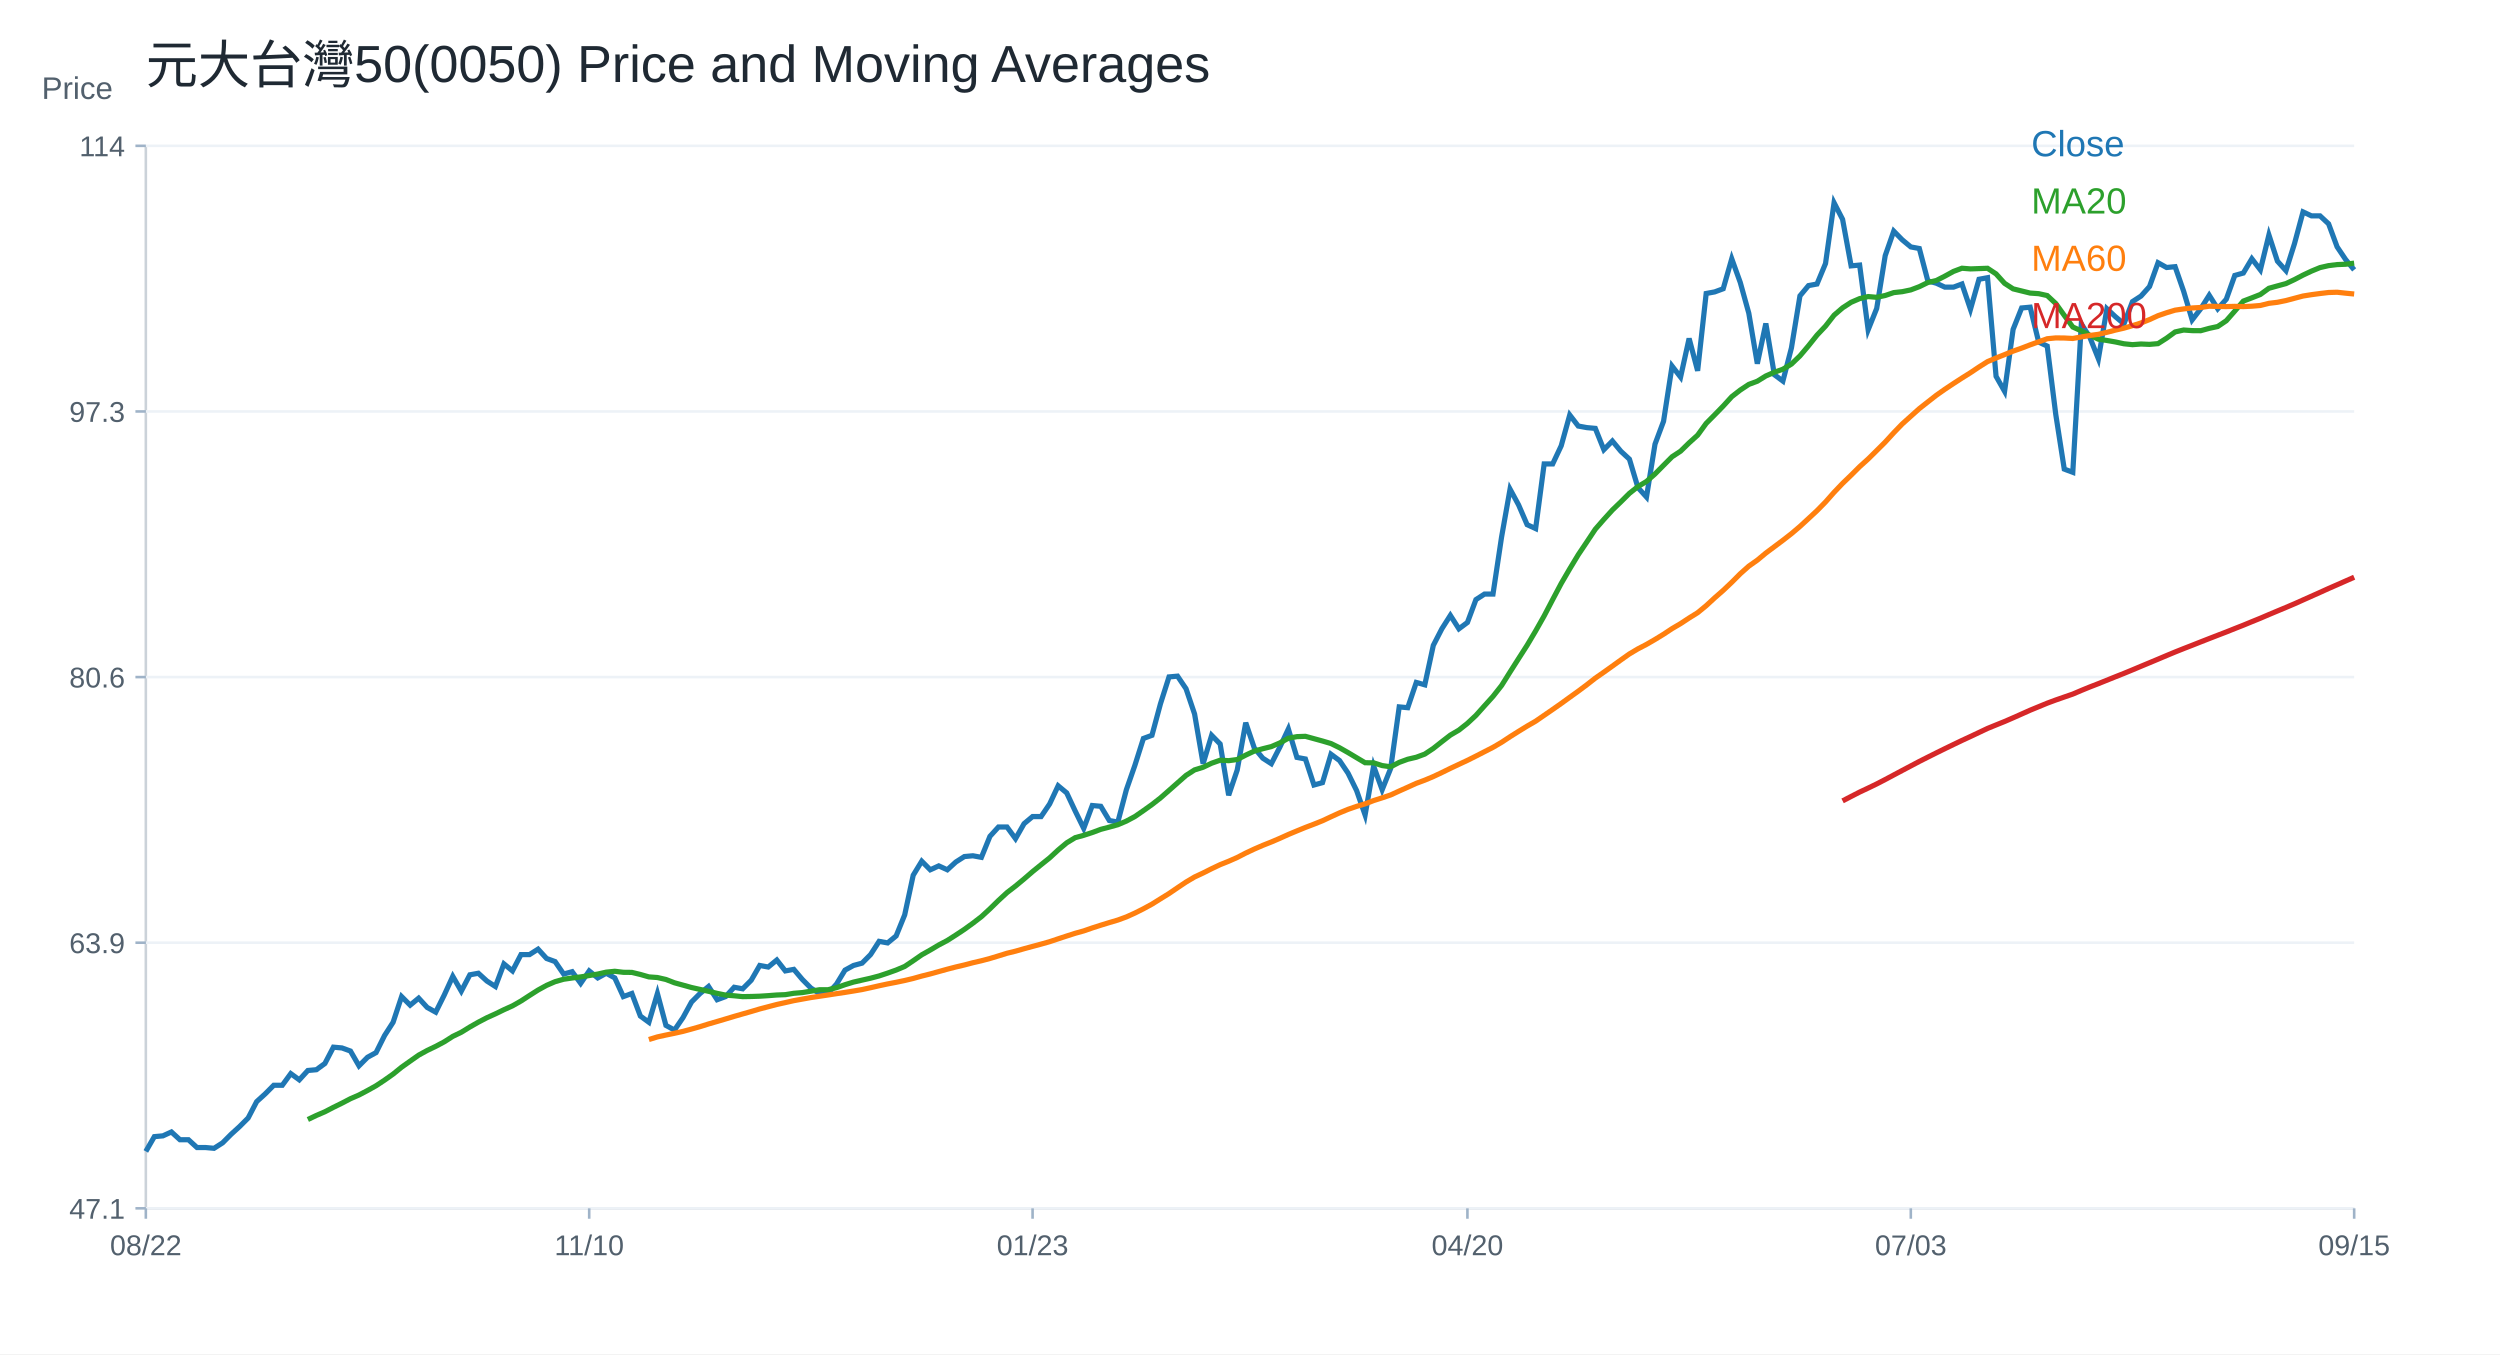
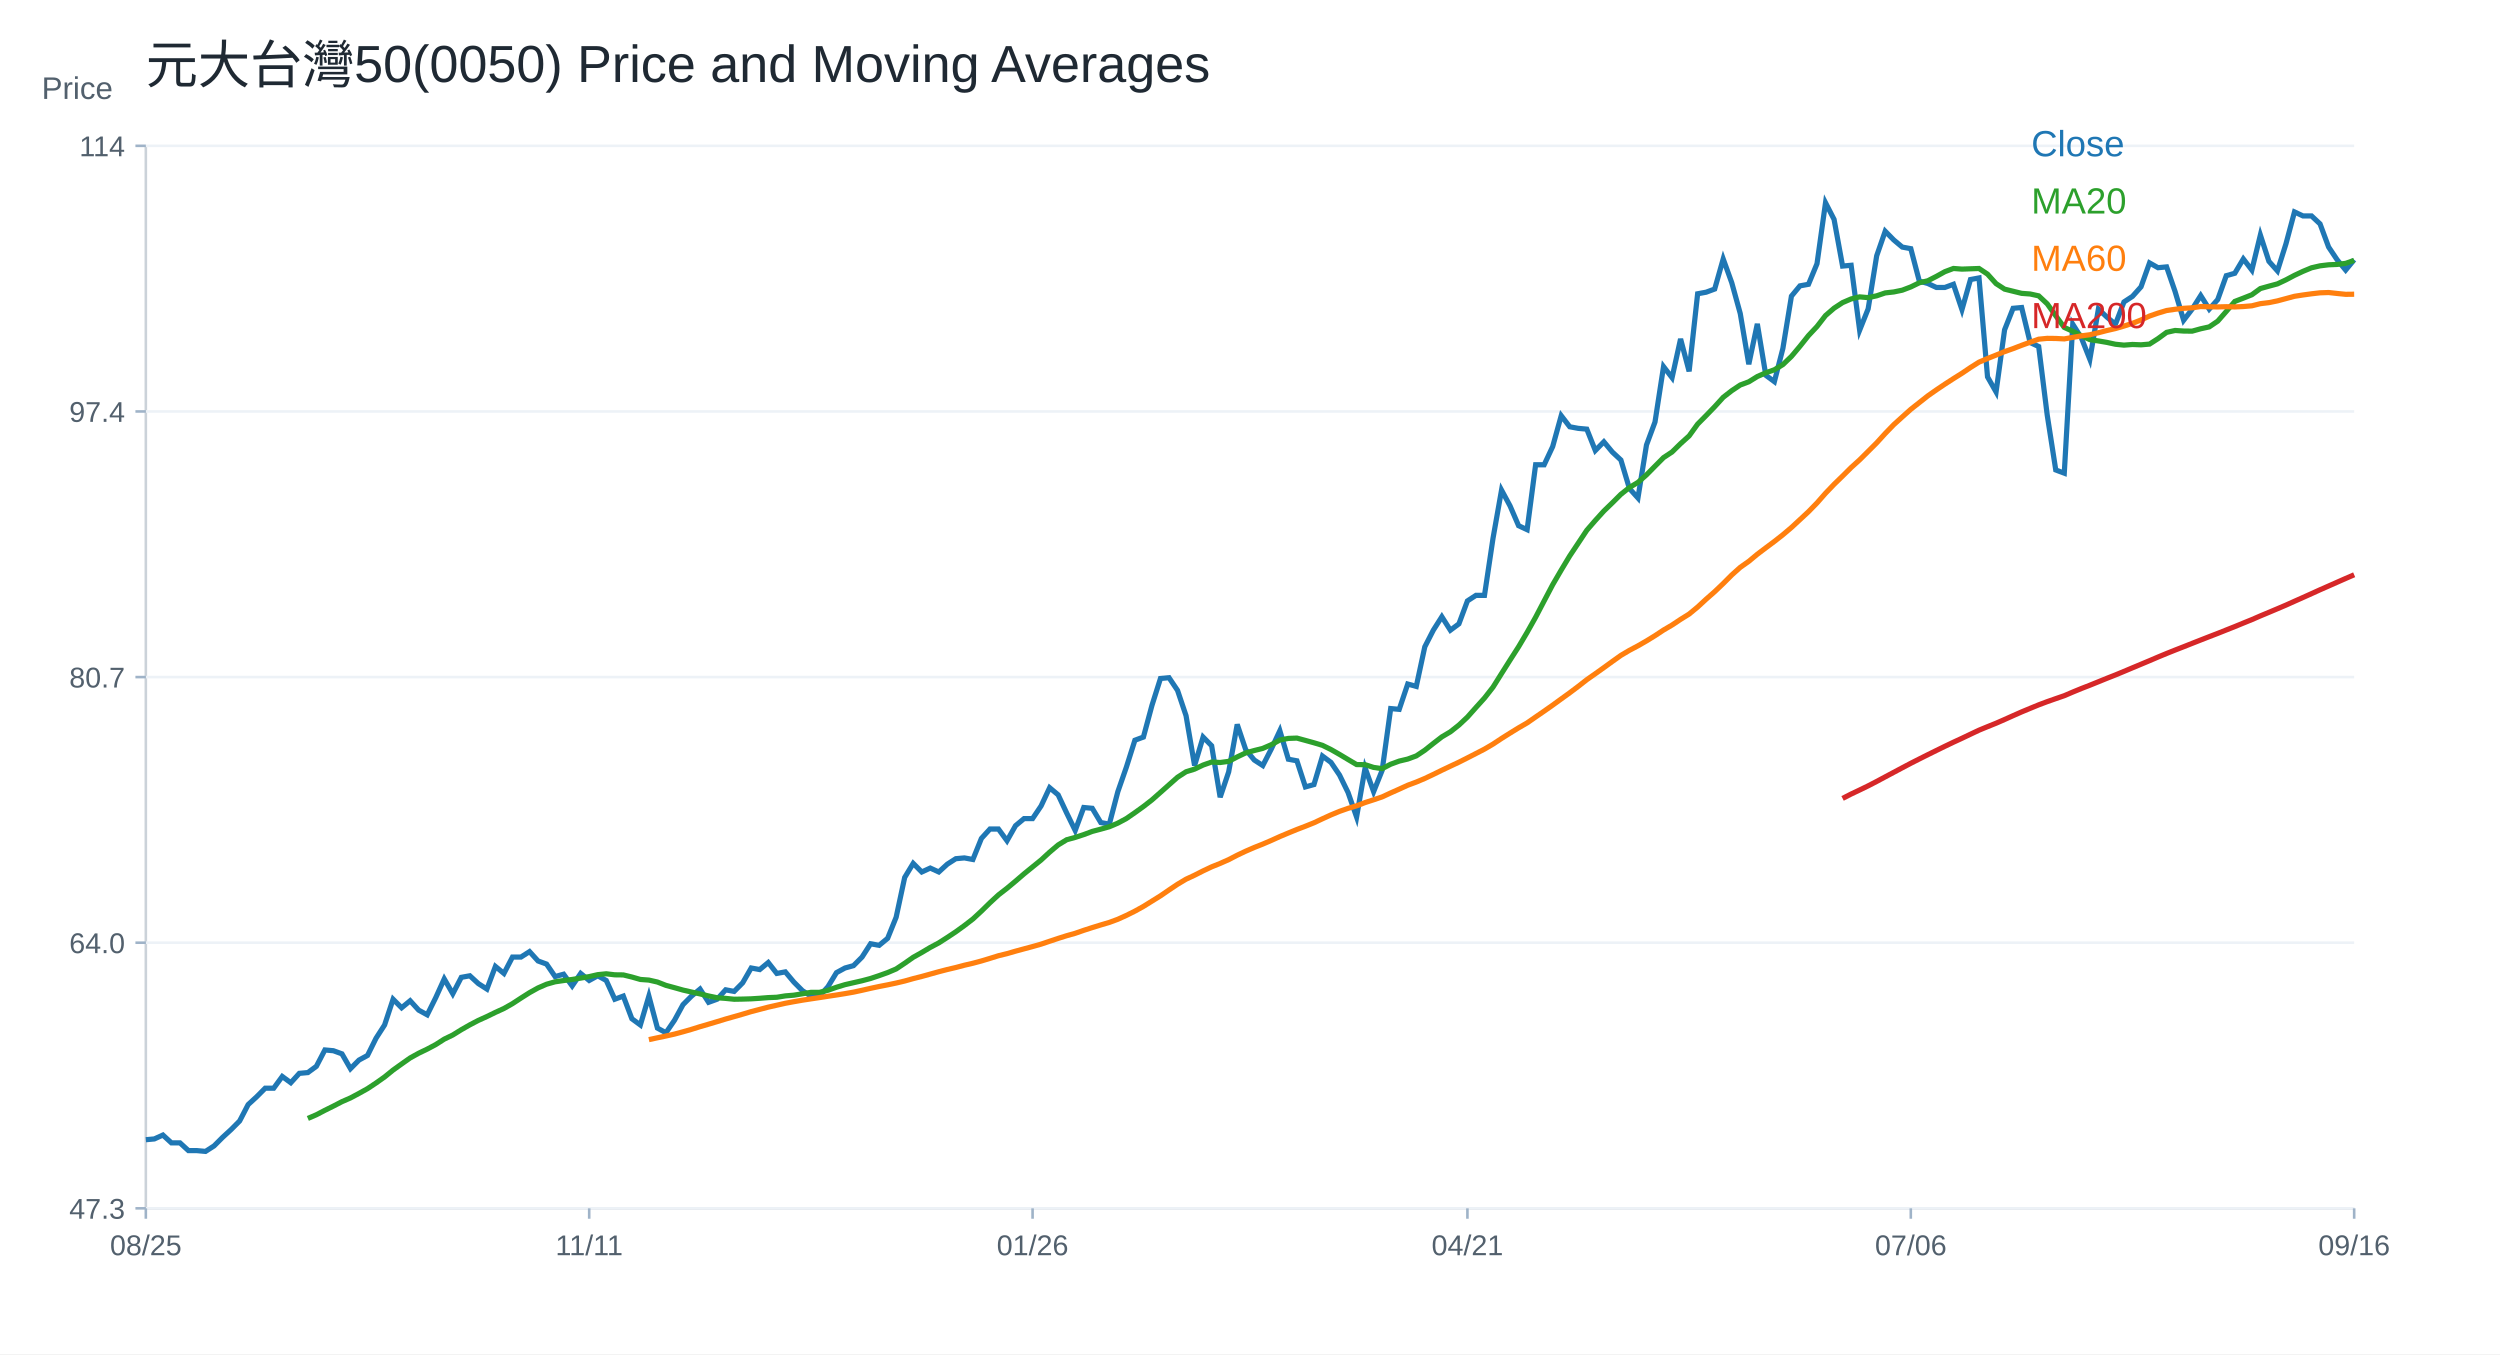
<svg xmlns="http://www.w3.org/2000/svg" width="960" height="520" viewBox="0 0 960 520">
  <rect width="100%" height="100%" fill="white" />
  <text x="56.00" y="32.00" font-size="20" font-family="Arial" fill="#1f2933" text-anchor="start">元大台灣50(0050) Price and Moving Averages</text>
  <line x1="56" y1="464" x2="904" y2="464" stroke="#cbd2d9" />
  <line x1="56" y1="56" x2="56" y2="464" stroke="#cbd2d9" />
  <text x="16.00" y="38.00" font-size="12" font-family="Arial" fill="#52606d" text-anchor="start">Price</text>
  <line x1="56" y1="464.00" x2="904" y2="464.00" stroke="#edf2f7" />
  <line x1="52" y1="464.00" x2="56" y2="464.00" stroke="#9fb3c8" />
-   <text x="48.00" y="468.00" font-size="11" font-family="Arial" fill="#52606d" text-anchor="end">47.1</text>
+   <text x="48.00" y="468.00" font-size="11" font-family="Arial" fill="#52606d" text-anchor="end">47.3</text>
  <line x1="56" y1="362.00" x2="904" y2="362.00" stroke="#edf2f7" />
  <line x1="52" y1="362.00" x2="56" y2="362.00" stroke="#9fb3c8" />
-   <text x="48.00" y="366.00" font-size="11" font-family="Arial" fill="#52606d" text-anchor="end">63.9</text>
+   <text x="48.00" y="366.00" font-size="11" font-family="Arial" fill="#52606d" text-anchor="end">64.0</text>
  <line x1="56" y1="260.00" x2="904" y2="260.00" stroke="#edf2f7" />
  <line x1="52" y1="260.00" x2="56" y2="260.00" stroke="#9fb3c8" />
-   <text x="48.00" y="264.00" font-size="11" font-family="Arial" fill="#52606d" text-anchor="end">80.6</text>
+   <text x="48.00" y="264.00" font-size="11" font-family="Arial" fill="#52606d" text-anchor="end">80.7</text>
  <line x1="56" y1="158.00" x2="904" y2="158.00" stroke="#edf2f7" />
  <line x1="52" y1="158.00" x2="56" y2="158.00" stroke="#9fb3c8" />
-   <text x="48.00" y="162.00" font-size="11" font-family="Arial" fill="#52606d" text-anchor="end">97.3</text>
+   <text x="48.00" y="162.00" font-size="11" font-family="Arial" fill="#52606d" text-anchor="end">97.4</text>
  <line x1="56" y1="56.00" x2="904" y2="56.00" stroke="#edf2f7" />
  <line x1="52" y1="56.00" x2="56" y2="56.00" stroke="#9fb3c8" />
  <text x="48.00" y="60.00" font-size="11" font-family="Arial" fill="#52606d" text-anchor="end">114</text>
  <line x1="56.00" y1="464" x2="56.00" y2="468" stroke="#9fb3c8" />
-   <text x="56.00" y="482.00" font-size="11" font-family="Arial" fill="#52606d" text-anchor="middle">08/22</text>
+   <text x="56.00" y="482.00" font-size="11" font-family="Arial" fill="#52606d" text-anchor="middle">08/25</text>
  <line x1="226.25" y1="464" x2="226.25" y2="468" stroke="#9fb3c8" />
-   <text x="226.25" y="482.00" font-size="11" font-family="Arial" fill="#52606d" text-anchor="middle">11/10</text>
+   <text x="226.25" y="482.00" font-size="11" font-family="Arial" fill="#52606d" text-anchor="middle">11/11</text>
  <line x1="396.51" y1="464" x2="396.51" y2="468" stroke="#9fb3c8" />
-   <text x="396.51" y="482.00" font-size="11" font-family="Arial" fill="#52606d" text-anchor="middle">01/23</text>
+   <text x="396.51" y="482.00" font-size="11" font-family="Arial" fill="#52606d" text-anchor="middle">01/26</text>
  <line x1="563.49" y1="464" x2="563.49" y2="468" stroke="#9fb3c8" />
-   <text x="563.49" y="482.00" font-size="11" font-family="Arial" fill="#52606d" text-anchor="middle">04/20</text>
+   <text x="563.49" y="482.00" font-size="11" font-family="Arial" fill="#52606d" text-anchor="middle">04/21</text>
  <line x1="733.75" y1="464" x2="733.75" y2="468" stroke="#9fb3c8" />
-   <text x="733.75" y="482.00" font-size="11" font-family="Arial" fill="#52606d" text-anchor="middle">07/03</text>
+   <text x="733.75" y="482.00" font-size="11" font-family="Arial" fill="#52606d" text-anchor="middle">07/06</text>
  <line x1="904.00" y1="464" x2="904.00" y2="468" stroke="#9fb3c8" />
-   <text x="904.00" y="482.00" font-size="11" font-family="Arial" fill="#52606d" text-anchor="middle">09/15</text>
-   <polyline fill="none" stroke="#1f77b4" stroke-width="2" points="56.00,442.14 59.27,436.47 62.55,436.17 65.82,434.67 69.10,437.66 72.37,437.66 75.64,440.65 78.92,440.65 82.19,440.95 85.47,438.86 88.74,435.57 92.02,432.58 95.29,429.30 98.56,423.02 101.84,420.04 105.11,416.75 108.39,416.75 111.66,412.27 114.93,414.66 118.21,411.07 121.48,410.77 124.76,408.38 128.03,402.11 131.31,402.41 134.58,403.60 137.85,409.28 141.13,405.99 144.40,404.20 147.68,397.63 150.95,392.55 154.22,382.69 157.50,385.98 160.77,383.29 164.05,386.87 167.32,388.67 170.59,382.09 173.87,374.92 177.14,380.60 180.42,374.33 183.69,373.73 186.97,376.72 190.24,378.81 193.51,370.14 196.79,372.83 200.06,366.56 203.34,366.56 206.61,364.47 209.88,368.05 213.16,369.25 216.43,374.03 219.71,373.13 222.98,377.61 226.25,372.83 229.53,375.52 232.80,373.73 236.08,375.52 239.35,382.69 242.63,381.50 245.90,390.16 249.17,392.55 252.45,381.50 255.72,393.75 259.00,395.54 262.27,390.76 265.54,384.78 268.82,381.50 272.09,378.81 275.37,383.89 278.64,382.69 281.92,379.11 285.19,379.70 288.46,376.42 291.74,370.74 295.01,371.34 298.29,368.65 301.56,372.83 304.83,372.24 308.11,376.12 311.38,379.41 314.66,381.50 317.93,381.50 321.20,377.91 324.48,372.53 327.75,370.74 331.03,369.85 334.30,366.56 337.58,361.48 340.85,362.08 344.12,359.39 347.40,351.32 350.67,336.09 353.95,330.71 357.22,334.00 360.49,332.50 363.77,334.00 367.04,331.01 370.32,328.92 373.59,328.62 376.86,329.22 380.14,321.15 383.41,317.57 386.69,317.57 389.96,322.05 393.24,316.29 396.51,313.56 399.78,313.56 403.06,308.72 406.33,301.75 409.61,304.47 412.88,311.44 416.15,318.11 419.43,309.32 422.70,309.62 425.98,315.08 429.25,315.68 432.53,303.26 435.80,293.87 439.07,283.57 442.35,282.36 445.62,270.24 448.90,259.94 452.17,259.64 455.44,264.48 458.72,274.18 461.99,293.26 465.27,282.36 468.54,285.69 471.81,305.38 475.09,295.69 478.36,277.51 481.64,287.21 484.91,291.14 488.19,293.26 491.46,286.90 494.73,279.93 498.01,290.84 501.28,291.45 504.56,301.44 507.83,300.54 511.10,289.63 514.38,292.05 517.65,296.90 520.93,303.57 524.20,312.96 527.47,294.17 530.75,303.26 534.02,295.08 537.30,271.45 540.57,271.75 543.85,262.06 547.12,262.97 550.39,247.82 553.67,241.46 556.94,236.31 560.22,241.46 563.49,239.03 566.76,230.25 570.04,228.13 573.31,228.13 576.59,206.31 579.86,187.83 583.14,193.89 586.41,201.47 589.68,202.98 592.96,178.14 596.23,178.14 599.51,171.17 602.78,159.35 606.05,163.60 609.33,164.20 612.60,164.50 615.88,172.68 619.15,169.35 622.42,173.29 625.70,176.32 628.97,187.23 632.25,190.86 635.52,170.56 638.80,161.78 642.07,140.57 645.34,144.81 648.62,129.97 651.89,142.39 655.17,112.70 658.44,112.09 661.71,110.88 664.99,99.37 668.26,108.46 671.54,120.27 674.81,139.66 678.08,124.21 681.36,143.90 684.63,146.33 687.91,133.60 691.18,113.61 694.46,109.67 697.73,109.06 701.00,101.19 704.28,77.86 707.55,84.22 710.83,102.09 714.10,101.79 717.37,126.63 720.65,118.45 723.92,98.16 727.20,88.76 730.47,92.10 733.75,94.82 737.02,95.43 740.29,107.85 743.57,108.76 746.84,110.27 750.12,110.27 753.39,109.06 756.66,118.76 759.94,107.24 763.21,106.64 766.49,144.51 769.76,150.27 773.03,126.49 776.31,118.26 779.58,117.96 782.86,131.37 786.13,132.89 789.41,159.11 792.68,180.14 795.95,181.36 799.23,124.36 802.50,129.54 805.78,137.77 809.05,118.57 812.32,121.61 815.60,124.36 818.87,115.82 822.15,113.69 825.42,110.03 828.69,100.89 831.97,102.72 835.24,102.41 838.52,111.86 841.79,122.83 845.07,118.57 848.34,113.38 851.61,118.57 854.89,114.91 858.16,105.76 861.44,104.85 864.71,99.36 867.98,103.63 871.26,90.22 874.53,100.28 877.81,103.93 881.08,93.57 884.36,81.38 887.63,82.90 890.90,82.90 894.18,85.95 897.45,94.79 900.73,99.67 904.00,103.63" />
+   <text x="904.00" y="482.00" font-size="11" font-family="Arial" fill="#52606d" text-anchor="middle">09/16</text>
+   <polyline fill="none" stroke="#1f77b4" stroke-width="2" points="56.00,437.65 59.27,437.35 62.55,435.85 65.82,438.85 69.10,438.85 72.37,441.84 75.64,441.84 78.92,442.14 82.19,440.04 85.47,436.75 88.74,433.75 92.02,430.45 95.29,424.16 98.56,421.16 101.84,417.86 105.11,417.86 108.39,413.37 111.66,415.77 114.93,412.17 118.21,411.87 121.48,409.47 124.76,403.18 128.03,403.48 131.31,404.68 134.58,410.37 137.85,407.07 141.13,405.28 144.40,398.68 147.68,393.59 150.95,383.70 154.22,386.99 157.50,384.29 160.77,387.89 164.05,389.69 167.32,383.10 170.59,375.90 173.87,381.60 177.14,375.30 180.42,374.70 183.69,377.70 186.97,379.80 190.24,371.11 193.51,373.80 196.79,367.51 200.06,367.51 203.34,365.41 206.61,369.01 209.88,370.21 213.16,375.00 216.43,374.10 219.71,378.60 222.98,373.80 226.25,376.50 229.53,374.70 232.80,376.50 236.08,383.70 239.35,382.50 242.63,391.19 245.90,393.59 249.17,382.50 252.45,394.79 255.72,396.58 259.00,391.79 262.27,385.79 265.54,382.50 268.82,379.80 272.09,384.89 275.37,383.70 278.64,380.10 281.92,380.70 285.19,377.40 288.46,371.71 291.74,372.31 295.01,369.61 298.29,373.80 301.56,373.20 304.83,377.10 308.11,380.40 311.38,382.50 314.66,382.50 317.93,378.90 321.20,373.50 324.48,371.71 327.75,370.81 331.03,367.51 334.30,362.41 337.58,363.01 340.85,360.32 344.12,352.22 347.40,336.94 350.67,331.54 353.95,334.84 357.22,333.34 360.49,334.84 363.77,331.84 367.04,329.74 370.32,329.44 373.59,330.04 376.86,321.95 380.14,318.35 383.41,318.35 386.69,322.85 389.96,317.07 393.24,314.34 396.51,314.34 399.78,309.48 403.06,302.48 406.33,305.22 409.61,312.21 412.88,318.90 416.15,310.08 419.43,310.39 422.70,315.86 425.98,316.47 429.25,304.00 432.53,294.58 435.80,284.25 439.07,283.03 442.35,270.87 445.62,260.54 448.90,260.23 452.17,265.10 455.44,274.82 458.72,293.97 461.99,283.03 465.27,286.37 468.54,306.13 471.81,296.41 475.09,278.17 478.36,287.89 481.64,291.85 484.91,293.97 488.19,287.59 491.46,280.60 494.73,291.54 498.01,292.15 501.28,302.18 504.56,301.27 507.83,290.33 511.10,292.76 514.38,297.62 517.65,304.31 520.93,313.73 524.20,294.89 527.47,304.00 530.75,295.80 534.02,272.09 537.30,272.39 540.57,262.67 543.85,263.58 547.12,248.38 550.39,242.00 553.67,236.83 556.94,242.00 560.22,239.56 563.49,230.75 566.76,228.62 570.04,228.62 573.31,206.74 576.59,188.20 579.86,194.27 583.14,201.87 586.41,203.39 589.68,178.47 592.96,178.47 596.23,171.48 599.51,159.62 602.78,163.88 606.05,164.49 609.33,164.79 612.60,173.00 615.88,169.65 619.15,173.60 622.42,176.64 625.70,187.59 628.97,191.23 632.25,170.87 635.52,162.05 638.80,140.78 642.07,145.03 645.34,130.14 648.62,142.60 651.89,112.81 655.17,112.20 658.44,110.99 661.71,99.44 664.99,108.56 668.26,120.41 671.54,139.87 674.81,124.36 678.08,144.12 681.36,146.55 684.63,133.79 687.91,113.72 691.18,109.77 694.46,109.17 697.73,101.26 701.00,77.86 704.28,84.24 707.55,102.17 710.83,101.87 714.10,126.79 717.37,118.59 720.65,98.22 723.92,88.80 727.20,92.14 730.47,94.88 733.75,95.49 737.02,107.95 740.29,108.86 743.57,110.38 746.84,110.38 750.12,109.17 753.39,118.89 756.66,107.34 759.94,106.73 763.21,144.73 766.49,150.50 769.76,126.65 773.03,118.39 776.31,118.09 779.58,131.54 782.86,133.07 786.13,159.37 789.41,180.47 792.68,181.70 795.95,124.51 799.23,129.71 802.50,137.97 805.78,118.70 809.05,121.76 812.32,124.51 815.60,115.95 818.87,113.81 822.15,110.14 825.42,100.96 828.69,102.80 831.97,102.49 835.24,111.97 838.52,122.98 841.79,118.70 845.07,113.50 848.34,118.70 851.61,115.03 854.89,105.86 858.16,104.94 861.44,99.43 864.71,103.71 867.98,90.26 871.26,100.35 874.53,104.02 877.81,93.62 881.08,81.39 884.36,82.92 887.63,82.92 890.90,85.98 894.18,94.85 897.45,99.74 900.73,103.71 904.00,99.74" />
  <text x="780.00" y="60.00" font-size="14" font-family="Arial" fill="#1f77b4" text-anchor="start">Close</text>
-   <polyline fill="none" stroke="#2ca02c" stroke-width="2" points="118.21,429.89 121.48,428.33 124.76,426.92 128.03,425.22 131.31,423.61 134.58,421.90 137.85,420.48 141.13,418.75 144.40,416.93 147.68,414.76 150.95,412.45 154.22,409.80 157.50,407.47 160.77,405.17 164.05,403.37 167.32,401.80 170.59,400.06 173.87,397.97 177.14,396.39 180.42,394.37 183.69,392.51 186.97,390.80 190.24,389.32 193.51,387.73 196.79,386.25 200.06,384.39 203.34,382.26 206.61,380.18 209.88,378.38 213.16,376.96 216.43,376.03 219.71,375.55 222.98,375.13 226.25,374.61 229.53,374.04 232.80,373.30 236.08,372.97 239.35,373.36 242.63,373.40 245.90,374.19 249.17,375.13 252.45,375.37 255.72,376.12 259.00,377.39 262.27,378.29 265.54,379.20 268.82,379.94 272.09,380.66 275.37,381.45 278.64,382.12 281.92,382.38 285.19,382.71 288.46,382.65 291.74,382.54 295.01,382.33 298.29,382.08 301.56,381.95 304.83,381.42 308.11,381.15 311.38,380.62 314.66,380.06 317.93,380.06 321.20,379.27 324.48,378.12 327.75,377.12 331.03,376.37 334.30,375.63 337.58,374.76 340.85,373.67 344.12,372.50 347.40,371.12 350.67,368.93 353.95,366.65 357.22,364.81 360.49,362.87 363.77,361.14 367.04,359.05 370.32,356.88 373.59,354.51 376.86,352.00 380.14,348.98 383.41,345.78 386.69,342.76 389.96,340.24 393.24,337.52 396.51,334.70 399.78,332.05 403.06,329.42 406.33,326.40 409.61,323.65 412.88,321.66 416.15,320.76 419.43,319.69 422.70,318.47 425.98,317.60 429.25,316.69 432.53,315.30 435.80,313.55 439.07,311.29 442.35,308.95 445.62,306.40 448.90,303.52 452.17,300.63 455.44,297.75 458.72,295.64 461.99,294.63 465.27,293.07 468.54,291.92 471.81,292.10 475.09,291.66 478.36,289.96 481.64,288.42 484.91,287.51 488.19,286.69 491.46,285.28 494.73,283.49 498.01,282.87 501.28,282.75 504.56,283.65 507.83,284.55 511.10,285.52 514.38,287.13 517.65,288.99 520.93,290.95 524.20,292.89 527.47,292.93 530.75,293.98 534.02,294.45 537.30,292.75 540.57,291.55 543.85,290.78 547.12,289.57 550.39,287.40 553.67,284.81 556.94,282.28 560.22,280.36 563.49,277.77 566.76,274.71 570.04,271.04 573.31,267.42 576.59,263.26 579.86,258.05 583.14,252.89 586.41,247.79 589.68,242.29 592.96,236.49 596.23,230.23 599.51,224.04 602.78,218.43 606.05,213.02 609.33,208.13 612.60,203.21 615.88,199.45 619.15,195.85 622.42,192.70 625.70,189.44 628.97,186.85 632.25,184.88 635.52,182.00 638.80,178.68 642.07,175.40 645.34,173.25 648.62,170.05 651.89,167.10 655.17,162.58 658.44,159.28 661.71,155.92 664.99,152.33 668.26,149.78 671.54,147.61 674.81,146.39 678.08,144.37 681.36,142.93 684.63,141.78 687.91,139.80 691.18,136.66 694.46,132.78 697.73,128.69 701.00,125.23 704.28,121.03 707.55,118.21 710.83,116.08 714.10,114.67 717.37,113.88 720.65,114.17 723.92,113.47 727.20,112.36 730.47,112.00 733.75,111.32 737.02,110.08 740.29,108.49 743.57,107.71 746.84,106.03 750.12,104.23 753.39,103.00 756.66,103.26 759.94,103.14 763.21,103.02 766.49,105.18 769.76,108.80 773.03,110.92 776.31,111.73 779.58,112.54 782.86,112.77 786.13,113.49 789.41,116.54 792.68,121.11 795.95,125.57 799.23,127.05 802.50,128.75 805.78,130.25 809.05,130.74 812.32,131.31 815.60,132.01 818.87,132.35 822.15,132.10 825.42,132.24 828.69,131.95 831.97,129.86 835.24,127.47 838.52,126.73 841.79,126.96 845.07,126.99 848.34,126.09 851.61,125.38 854.89,123.17 858.16,119.45 861.44,115.62 864.71,114.37 867.98,113.08 871.26,110.70 874.53,109.79 877.81,108.90 881.08,107.36 884.36,105.64 887.63,104.10 890.90,102.75 894.18,102.00 897.45,101.60 900.73,101.47 904.00,101.05" />
+   <polyline fill="none" stroke="#2ca02c" stroke-width="2" points="118.21,429.48 121.48,428.07 124.76,426.36 128.03,424.74 131.31,423.04 134.58,421.61 137.85,419.87 141.13,418.04 144.40,415.87 147.68,413.55 150.95,410.90 154.22,408.56 157.50,406.25 160.77,404.44 164.05,402.86 167.32,401.12 170.59,399.03 173.87,397.44 177.14,395.41 180.42,393.54 183.69,391.83 186.97,390.35 190.24,388.75 193.51,387.26 196.79,385.40 200.06,383.26 203.34,381.18 206.61,379.36 209.88,377.94 213.16,377.01 216.43,376.53 219.71,376.11 222.98,375.59 226.25,375.02 229.53,374.27 232.80,373.94 236.08,374.33 239.35,374.37 242.63,375.17 245.90,376.11 249.17,376.35 252.45,377.10 255.72,378.38 259.00,379.27 262.27,380.19 265.54,380.94 268.82,381.66 272.09,382.45 275.37,383.13 278.64,383.38 281.92,383.71 285.19,383.65 288.46,383.55 291.74,383.34 295.01,383.08 298.29,382.95 301.56,382.42 304.83,382.15 308.11,381.61 311.38,381.06 314.66,381.06 317.93,380.26 321.20,379.11 324.48,378.11 327.75,377.36 331.03,376.61 334.30,375.74 337.58,374.64 340.85,373.47 344.12,372.08 347.40,369.89 350.67,367.60 353.95,365.76 357.22,363.81 360.49,362.07 363.77,359.97 367.04,357.80 370.32,355.42 373.59,352.90 376.86,349.87 380.14,346.66 383.41,343.64 386.69,341.10 389.96,338.37 393.24,335.55 396.51,332.89 399.78,330.24 403.06,327.22 406.33,324.46 409.61,322.46 412.88,321.56 416.15,320.49 419.43,319.26 422.70,318.39 425.98,317.47 429.25,316.08 432.53,314.32 435.80,312.06 439.07,309.71 442.35,307.16 445.62,304.27 448.90,301.36 452.17,298.47 455.44,296.36 458.72,295.34 461.99,293.78 465.27,292.62 468.54,292.80 471.81,292.36 475.09,290.66 478.36,289.11 481.64,288.20 484.91,287.38 488.19,285.96 491.46,284.17 494.73,283.55 498.01,283.43 501.28,284.32 504.56,285.23 507.83,286.21 511.10,287.82 514.38,289.69 517.65,291.65 520.93,293.59 524.20,293.64 527.47,294.69 530.75,295.16 534.02,293.46 537.30,292.26 540.57,291.48 543.85,290.27 547.12,288.09 550.39,285.49 553.67,282.96 556.94,281.02 560.22,278.43 563.49,275.36 566.76,271.68 570.04,268.05 573.31,263.87 576.59,258.64 579.86,253.47 583.14,248.35 586.41,242.83 589.68,237.01 592.96,230.73 596.23,224.52 599.51,218.90 602.78,213.47 606.05,208.56 609.33,203.62 612.60,199.85 615.88,196.23 619.15,193.07 622.42,189.81 625.70,187.21 628.97,185.23 632.25,182.34 635.52,179.02 638.80,175.72 642.07,173.56 645.34,170.35 648.62,167.39 651.89,162.86 655.17,159.55 658.44,156.17 661.71,152.57 664.99,150.02 668.26,147.84 671.54,146.61 674.81,144.59 678.08,143.15 681.36,141.99 684.63,140.00 687.91,136.86 691.18,132.97 694.46,128.86 697.73,125.38 701.00,121.17 704.28,118.34 707.55,116.20 710.83,114.79 714.10,114.00 717.37,114.29 720.65,113.59 723.92,112.48 727.20,112.11 730.47,111.43 733.75,110.18 737.02,108.59 740.29,107.81 743.57,106.13 746.84,104.32 750.12,103.09 753.39,103.34 756.66,103.22 759.94,103.10 763.21,105.27 766.49,108.91 769.76,111.03 773.03,111.84 776.31,112.65 779.58,112.89 782.86,113.61 786.13,116.67 789.41,121.25 792.68,125.73 795.95,127.21 799.23,128.92 802.50,130.42 805.78,130.92 809.05,131.48 812.32,132.19 815.60,132.53 818.87,132.28 822.15,132.41 825.42,132.13 828.69,130.03 831.97,127.63 835.24,126.90 838.52,127.12 841.79,127.16 845.07,126.25 848.34,125.53 851.61,123.32 854.89,119.59 858.16,115.75 861.44,114.49 864.71,113.19 867.98,110.81 871.26,109.89 874.53,109.01 877.81,107.46 881.08,105.73 884.36,104.19 887.63,102.83 890.90,102.08 894.18,101.68 897.45,101.54 900.73,101.13 904.00,99.97" />
  <text x="780.00" y="82.00" font-size="14" font-family="Arial" fill="#2ca02c" text-anchor="start">MA20</text>
-   <polyline fill="none" stroke="#ff7f0e" stroke-width="2" points="249.17,399.18 252.45,398.17 255.72,397.46 259.00,396.78 262.27,396.05 265.54,395.16 268.82,394.23 272.09,393.20 275.37,392.25 278.64,391.28 281.92,390.29 285.19,389.35 288.46,388.42 291.74,387.44 295.01,386.58 298.29,385.72 301.56,384.99 304.83,384.25 308.11,383.65 311.38,383.06 314.66,382.57 317.93,382.08 321.20,381.57 324.48,381.08 327.75,380.55 331.03,379.99 334.30,379.28 337.58,378.53 340.85,377.83 344.12,377.20 347.40,376.51 350.67,375.73 353.95,374.81 357.22,373.99 360.49,373.08 363.77,372.17 367.04,371.32 370.32,370.55 373.59,369.69 376.86,368.93 380.14,368.06 383.41,367.07 386.69,366.05 389.96,365.25 393.24,364.31 396.51,363.42 399.78,362.54 403.06,361.61 406.33,360.51 409.61,359.43 412.88,358.38 416.15,357.47 419.43,356.33 422.70,355.28 425.98,354.27 429.25,353.30 432.53,352.10 435.80,350.62 439.07,348.98 442.35,347.19 445.62,345.15 448.90,343.12 452.17,340.89 455.44,338.70 458.72,336.76 461.99,335.23 465.27,333.58 468.54,332.03 471.81,330.72 475.09,329.27 478.36,327.58 481.64,326.04 484.91,324.62 488.19,323.32 491.46,321.92 494.73,320.44 498.01,319.07 501.28,317.73 504.56,316.48 507.83,315.17 511.10,313.64 514.38,312.14 517.65,310.79 520.93,309.65 524.20,308.68 527.47,307.42 530.75,306.37 534.02,305.26 537.30,303.75 540.57,302.29 543.85,300.80 547.12,299.58 550.39,298.20 553.67,296.66 556.94,295.05 560.22,293.51 563.49,291.98 566.76,290.34 570.04,288.66 573.31,286.98 576.59,285.06 579.86,282.90 583.14,280.84 586.41,278.83 589.68,276.94 592.96,274.68 596.23,272.43 599.51,270.13 602.78,267.76 606.05,265.41 609.33,262.96 612.60,260.40 615.88,258.12 619.15,255.78 622.42,253.42 625.70,251.10 628.97,249.16 632.25,247.45 635.52,245.56 638.80,243.55 642.07,241.39 645.34,239.47 648.62,237.31 651.89,235.28 655.17,232.59 658.44,229.57 661.71,226.71 664.99,223.60 668.26,220.32 671.54,217.40 674.81,215.10 678.08,212.38 681.36,209.93 684.63,207.48 687.91,204.93 691.18,202.15 694.46,199.13 697.73,196.09 701.00,192.76 704.28,189.05 707.55,185.62 710.83,182.46 714.10,179.20 717.37,176.25 720.65,173.01 723.92,169.75 727.20,166.17 730.47,162.79 733.75,159.84 737.02,156.91 740.29,154.34 743.57,151.77 746.84,149.47 750.12,147.29 753.39,145.17 756.66,143.12 759.94,140.92 763.21,138.86 766.49,137.47 769.76,136.17 773.03,134.84 776.31,133.68 779.58,132.42 782.86,131.25 786.13,130.08 789.41,129.76 792.68,129.80 795.95,129.97 799.23,129.38 802.50,128.82 805.78,128.38 809.05,127.61 812.32,126.76 815.60,126.01 818.87,125.05 822.15,124.01 825.42,122.72 828.69,121.22 831.97,120.09 835.24,119.10 838.52,118.62 841.79,118.26 845.07,118.07 848.34,117.58 851.61,117.68 854.89,117.73 858.16,117.64 861.44,117.73 864.71,117.58 867.98,117.30 871.26,116.48 874.53,116.08 877.81,115.41 881.08,114.54 884.36,113.67 887.63,113.15 890.90,112.71 894.18,112.32 897.45,112.22 900.73,112.58 904.00,112.90" />
+   <polyline fill="none" stroke="#ff7f0e" stroke-width="2" points="249.17,399.22 252.45,398.51 255.72,397.83 259.00,397.09 262.27,396.21 265.54,395.27 268.82,394.24 272.09,393.29 275.37,392.31 278.64,391.31 281.92,390.38 285.19,389.44 288.46,388.46 291.74,387.60 295.01,386.74 298.29,386.00 301.56,385.26 304.83,384.65 308.11,384.07 311.38,383.57 314.66,383.08 317.93,382.57 321.20,382.08 324.48,381.55 327.75,380.98 331.03,380.27 334.30,379.52 337.58,378.82 340.85,378.18 344.12,377.49 347.40,376.71 350.67,375.79 353.95,374.96 357.22,374.05 360.49,373.14 363.77,372.29 367.04,371.52 370.32,370.65 373.59,369.89 376.86,369.01 380.14,368.02 383.41,367.00 386.69,366.20 389.96,365.25 393.24,364.36 396.51,363.48 399.78,362.55 403.06,361.44 406.33,360.35 409.61,359.31 412.88,358.39 416.15,357.25 419.43,356.19 422.70,355.18 425.98,354.21 429.25,353.00 432.53,351.51 435.80,349.88 439.07,348.07 442.35,346.03 445.62,344.00 448.90,341.75 452.17,339.56 455.44,337.61 458.72,336.08 461.99,334.42 465.27,332.87 468.54,331.55 471.81,330.10 475.09,328.40 478.36,326.85 481.64,325.43 484.91,324.13 488.19,322.72 491.46,321.24 494.73,319.87 498.01,318.52 501.28,317.27 504.56,315.95 507.83,314.41 511.10,312.92 514.38,311.56 517.65,310.41 520.93,309.44 524.20,308.18 527.47,307.12 530.75,306.01 534.02,304.49 537.30,303.03 540.57,301.53 543.85,300.31 547.12,298.93 550.39,297.38 553.67,295.77 556.94,294.22 560.22,292.68 563.49,291.03 566.76,289.35 570.04,287.66 573.31,285.74 576.59,283.57 579.86,281.51 583.14,279.49 586.41,277.60 589.68,275.33 592.96,273.07 596.23,270.77 599.51,268.39 602.78,266.03 606.05,263.57 609.33,261.00 612.60,258.71 615.88,256.37 619.15,254.00 622.42,251.67 625.70,249.73 628.97,248.00 632.25,246.11 635.52,244.10 638.80,241.93 642.07,240.01 645.34,237.84 648.62,235.80 651.89,233.10 655.17,230.07 658.44,227.20 661.71,224.08 664.99,220.79 668.26,217.86 671.54,215.55 674.81,212.83 678.08,210.36 681.36,207.91 684.63,205.34 687.91,202.56 691.18,199.53 694.46,196.48 697.73,193.13 701.00,189.41 704.28,185.98 707.55,182.80 710.83,179.54 714.10,176.58 717.37,173.33 720.65,170.05 723.92,166.46 727.20,163.07 730.47,160.11 733.75,157.17 737.02,154.59 740.29,152.01 743.57,149.71 746.84,147.51 750.12,145.39 753.39,143.34 756.66,141.13 759.94,139.06 763.21,137.67 766.49,136.36 769.76,135.03 773.03,133.87 776.31,132.60 779.58,131.42 782.86,130.25 786.13,129.93 789.41,129.97 792.68,130.14 795.95,129.55 799.23,128.98 802.50,128.54 805.78,127.77 809.05,126.92 812.32,126.17 815.60,125.21 818.87,124.16 822.15,122.87 825.42,121.36 828.69,120.23 831.97,119.24 835.24,118.76 838.52,118.39 841.79,118.20 845.07,117.71 848.34,117.81 851.61,117.86 854.89,117.77 858.16,117.86 861.44,117.71 864.71,117.43 867.98,116.61 871.26,116.21 874.53,115.54 877.81,114.66 881.08,113.78 884.36,113.27 887.63,112.82 890.90,112.44 894.18,112.33 897.45,112.69 900.73,113.02 904.00,112.98" />
  <text x="780.00" y="104.00" font-size="14" font-family="Arial" fill="#ff7f0e" text-anchor="start">MA60</text>
-   <polyline fill="none" stroke="#d62728" stroke-width="2" points="707.55,307.54 710.83,305.84 714.10,304.16 717.37,302.62 720.65,301.03 723.92,299.34 727.20,297.59 730.47,295.85 733.75,294.12 737.02,292.39 740.29,290.74 743.57,289.10 746.84,287.49 750.12,285.90 753.39,284.33 756.66,282.82 759.94,281.27 763.21,279.72 766.49,278.38 769.76,277.06 773.03,275.64 776.31,274.18 779.58,272.72 782.86,271.37 786.13,270.02 789.41,268.80 792.68,267.66 795.95,266.53 799.23,265.13 802.50,263.79 805.78,262.52 809.05,261.20 812.32,259.88 815.60,258.58 818.87,257.23 822.15,255.85 825.42,254.49 828.69,253.12 831.97,251.73 835.24,250.37 838.52,249.06 841.79,247.79 845.07,246.49 848.34,245.21 851.61,243.94 854.89,242.68 858.16,241.37 861.44,240.08 864.71,238.73 867.98,237.40 871.26,235.99 874.53,234.62 877.81,233.25 881.08,231.86 884.36,230.39 887.63,228.93 890.90,227.47 894.18,225.98 897.45,224.55 900.73,223.10 904.00,221.65" />
+   <polyline fill="none" stroke="#d62728" stroke-width="2" points="707.55,306.59 710.83,304.91 714.10,303.36 717.37,301.77 720.65,300.07 723.92,298.32 727.20,296.57 730.47,294.83 733.75,293.10 737.02,291.44 740.29,289.80 743.57,288.18 746.84,286.58 750.12,285.01 753.39,283.50 756.66,281.94 759.94,280.39 763.21,279.04 766.49,277.72 769.76,276.29 773.03,274.82 776.31,273.37 779.58,272.01 782.86,270.66 786.13,269.43 789.41,268.28 792.68,267.15 795.95,265.75 799.23,264.40 802.50,263.13 805.78,261.80 809.05,260.47 812.32,259.18 815.60,257.82 818.87,256.44 822.15,255.07 825.42,253.70 828.69,252.30 831.97,250.94 835.24,249.63 838.52,248.35 841.79,247.05 845.07,245.76 848.34,244.48 851.61,243.22 854.89,241.91 858.16,240.61 861.44,239.26 864.71,237.93 867.98,236.51 871.26,235.14 874.53,233.76 877.81,232.36 881.08,230.89 884.36,229.43 887.63,227.96 890.90,226.47 894.18,225.03 897.45,223.58 900.73,222.13 904.00,220.71" />
  <text x="780.00" y="126.00" font-size="14" font-family="Arial" fill="#d62728" text-anchor="start">MA200</text>
</svg>
